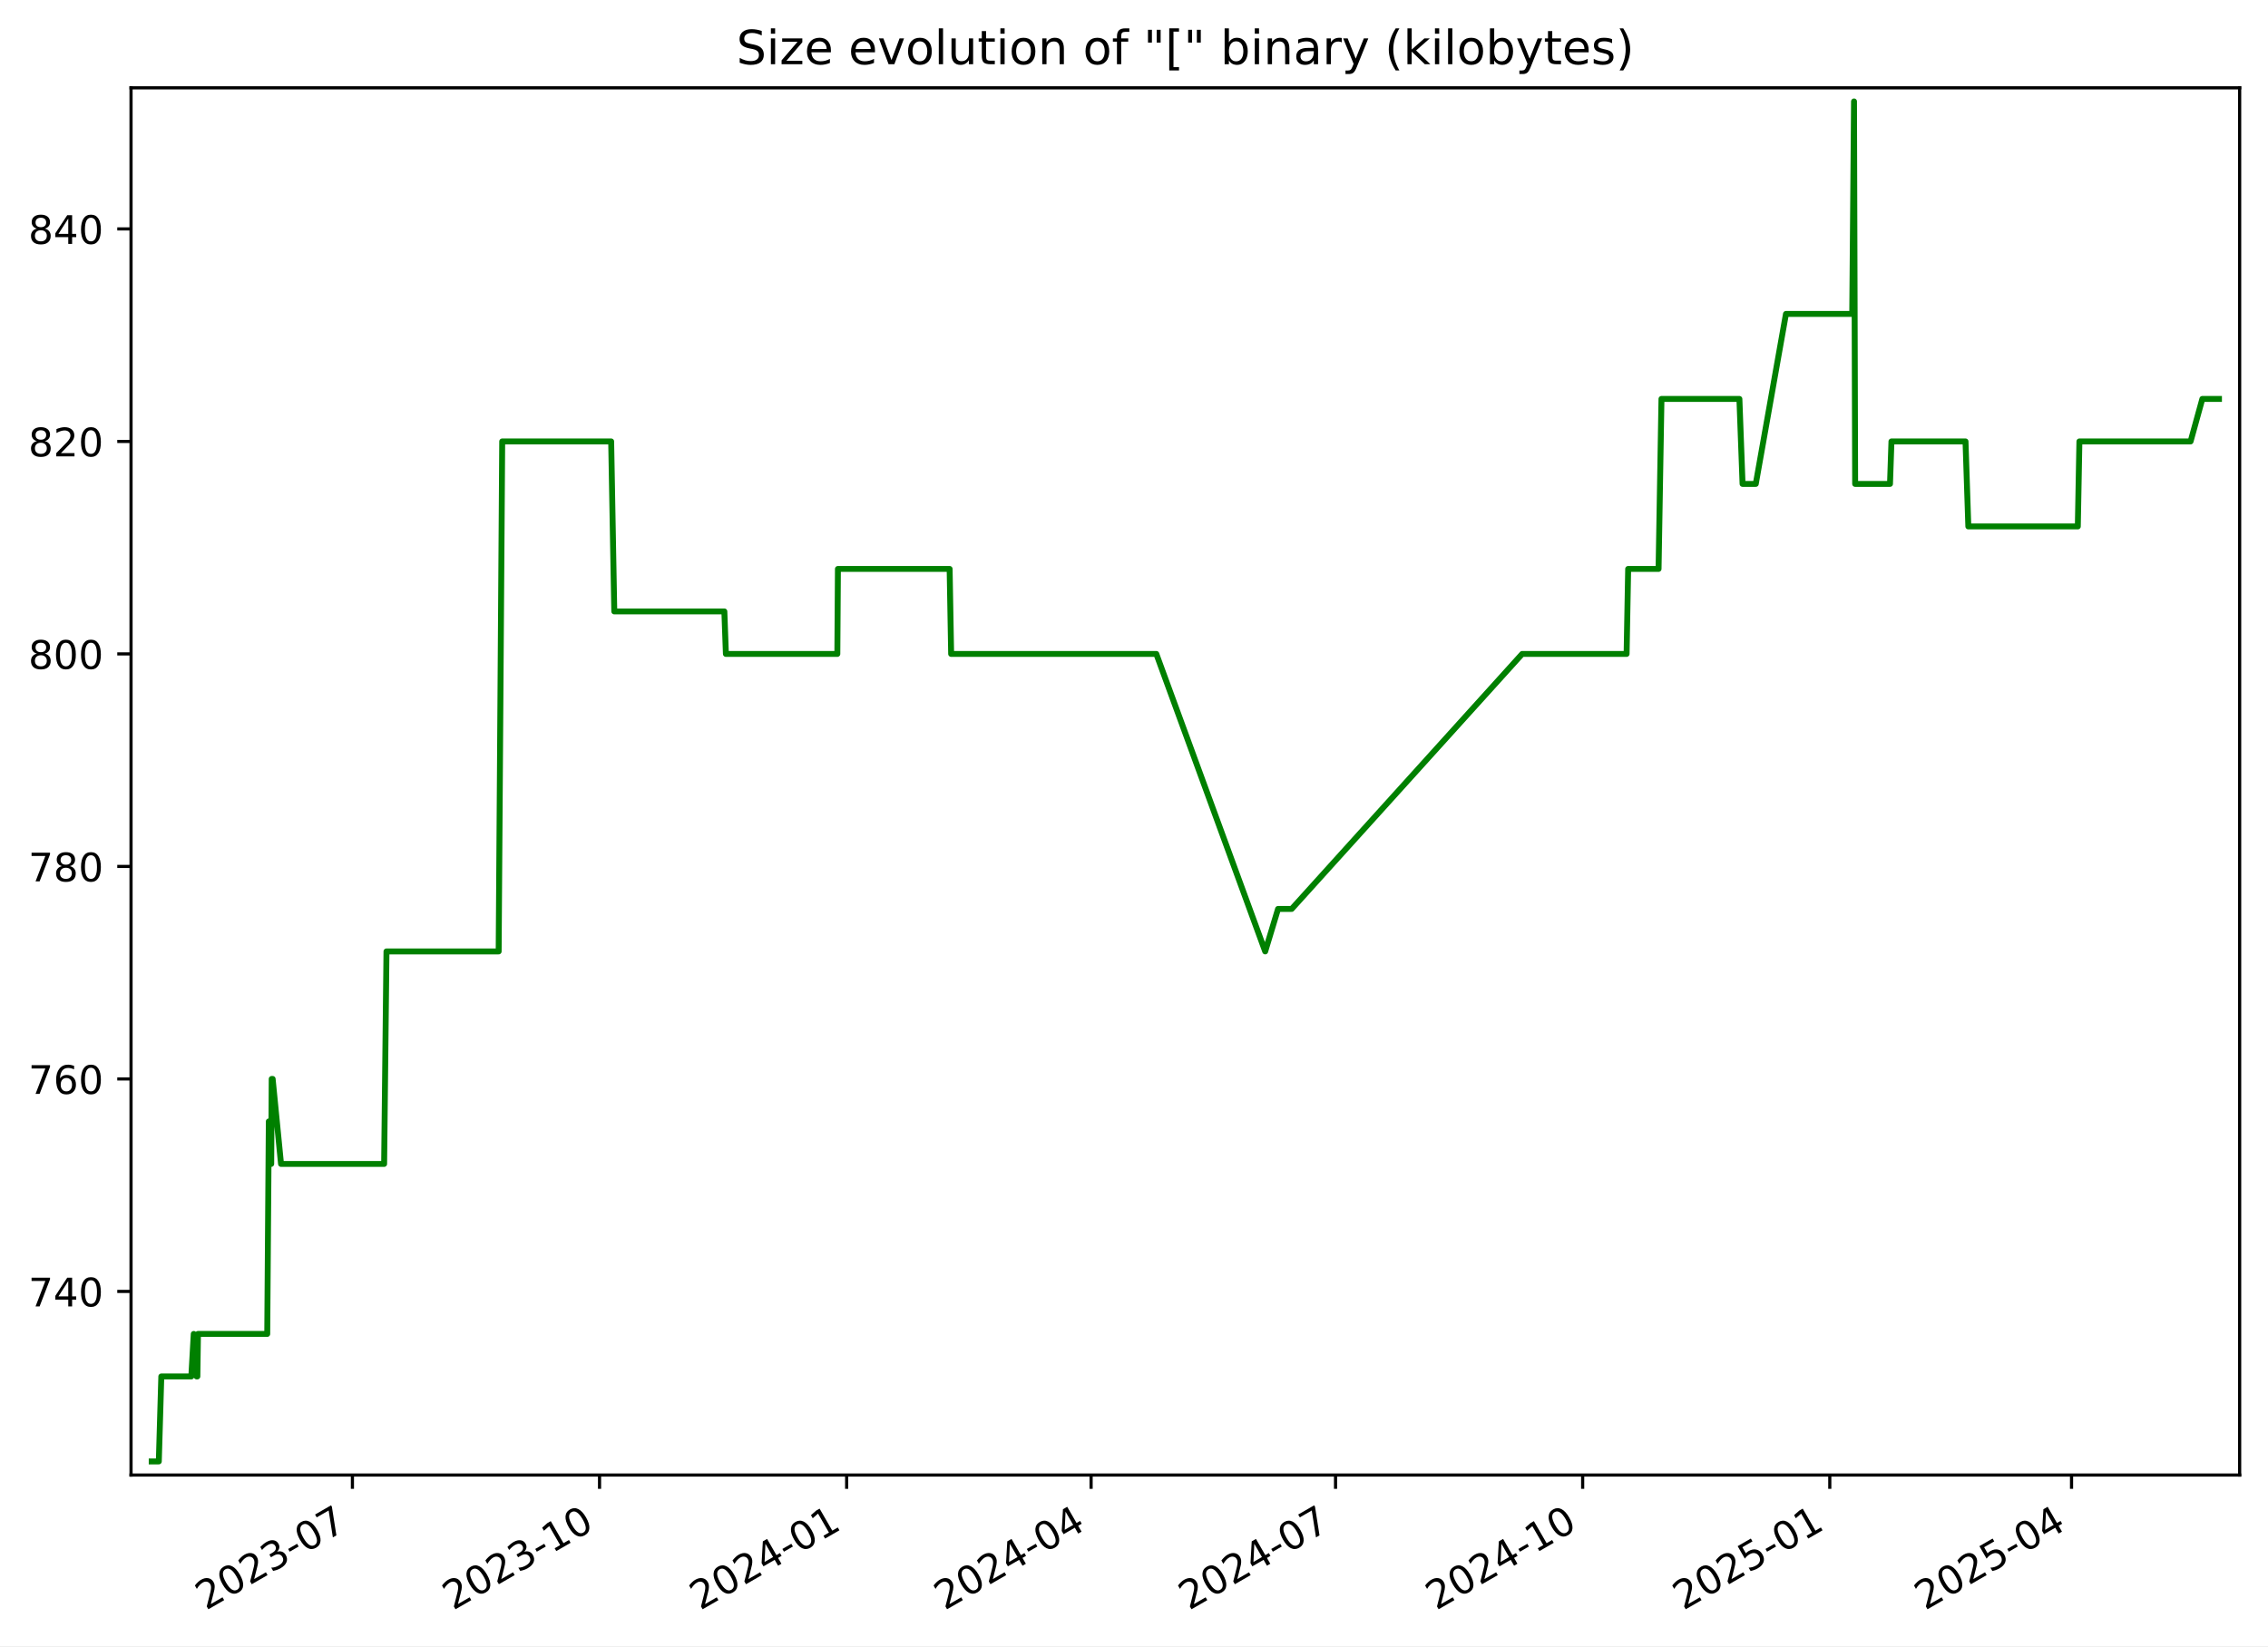
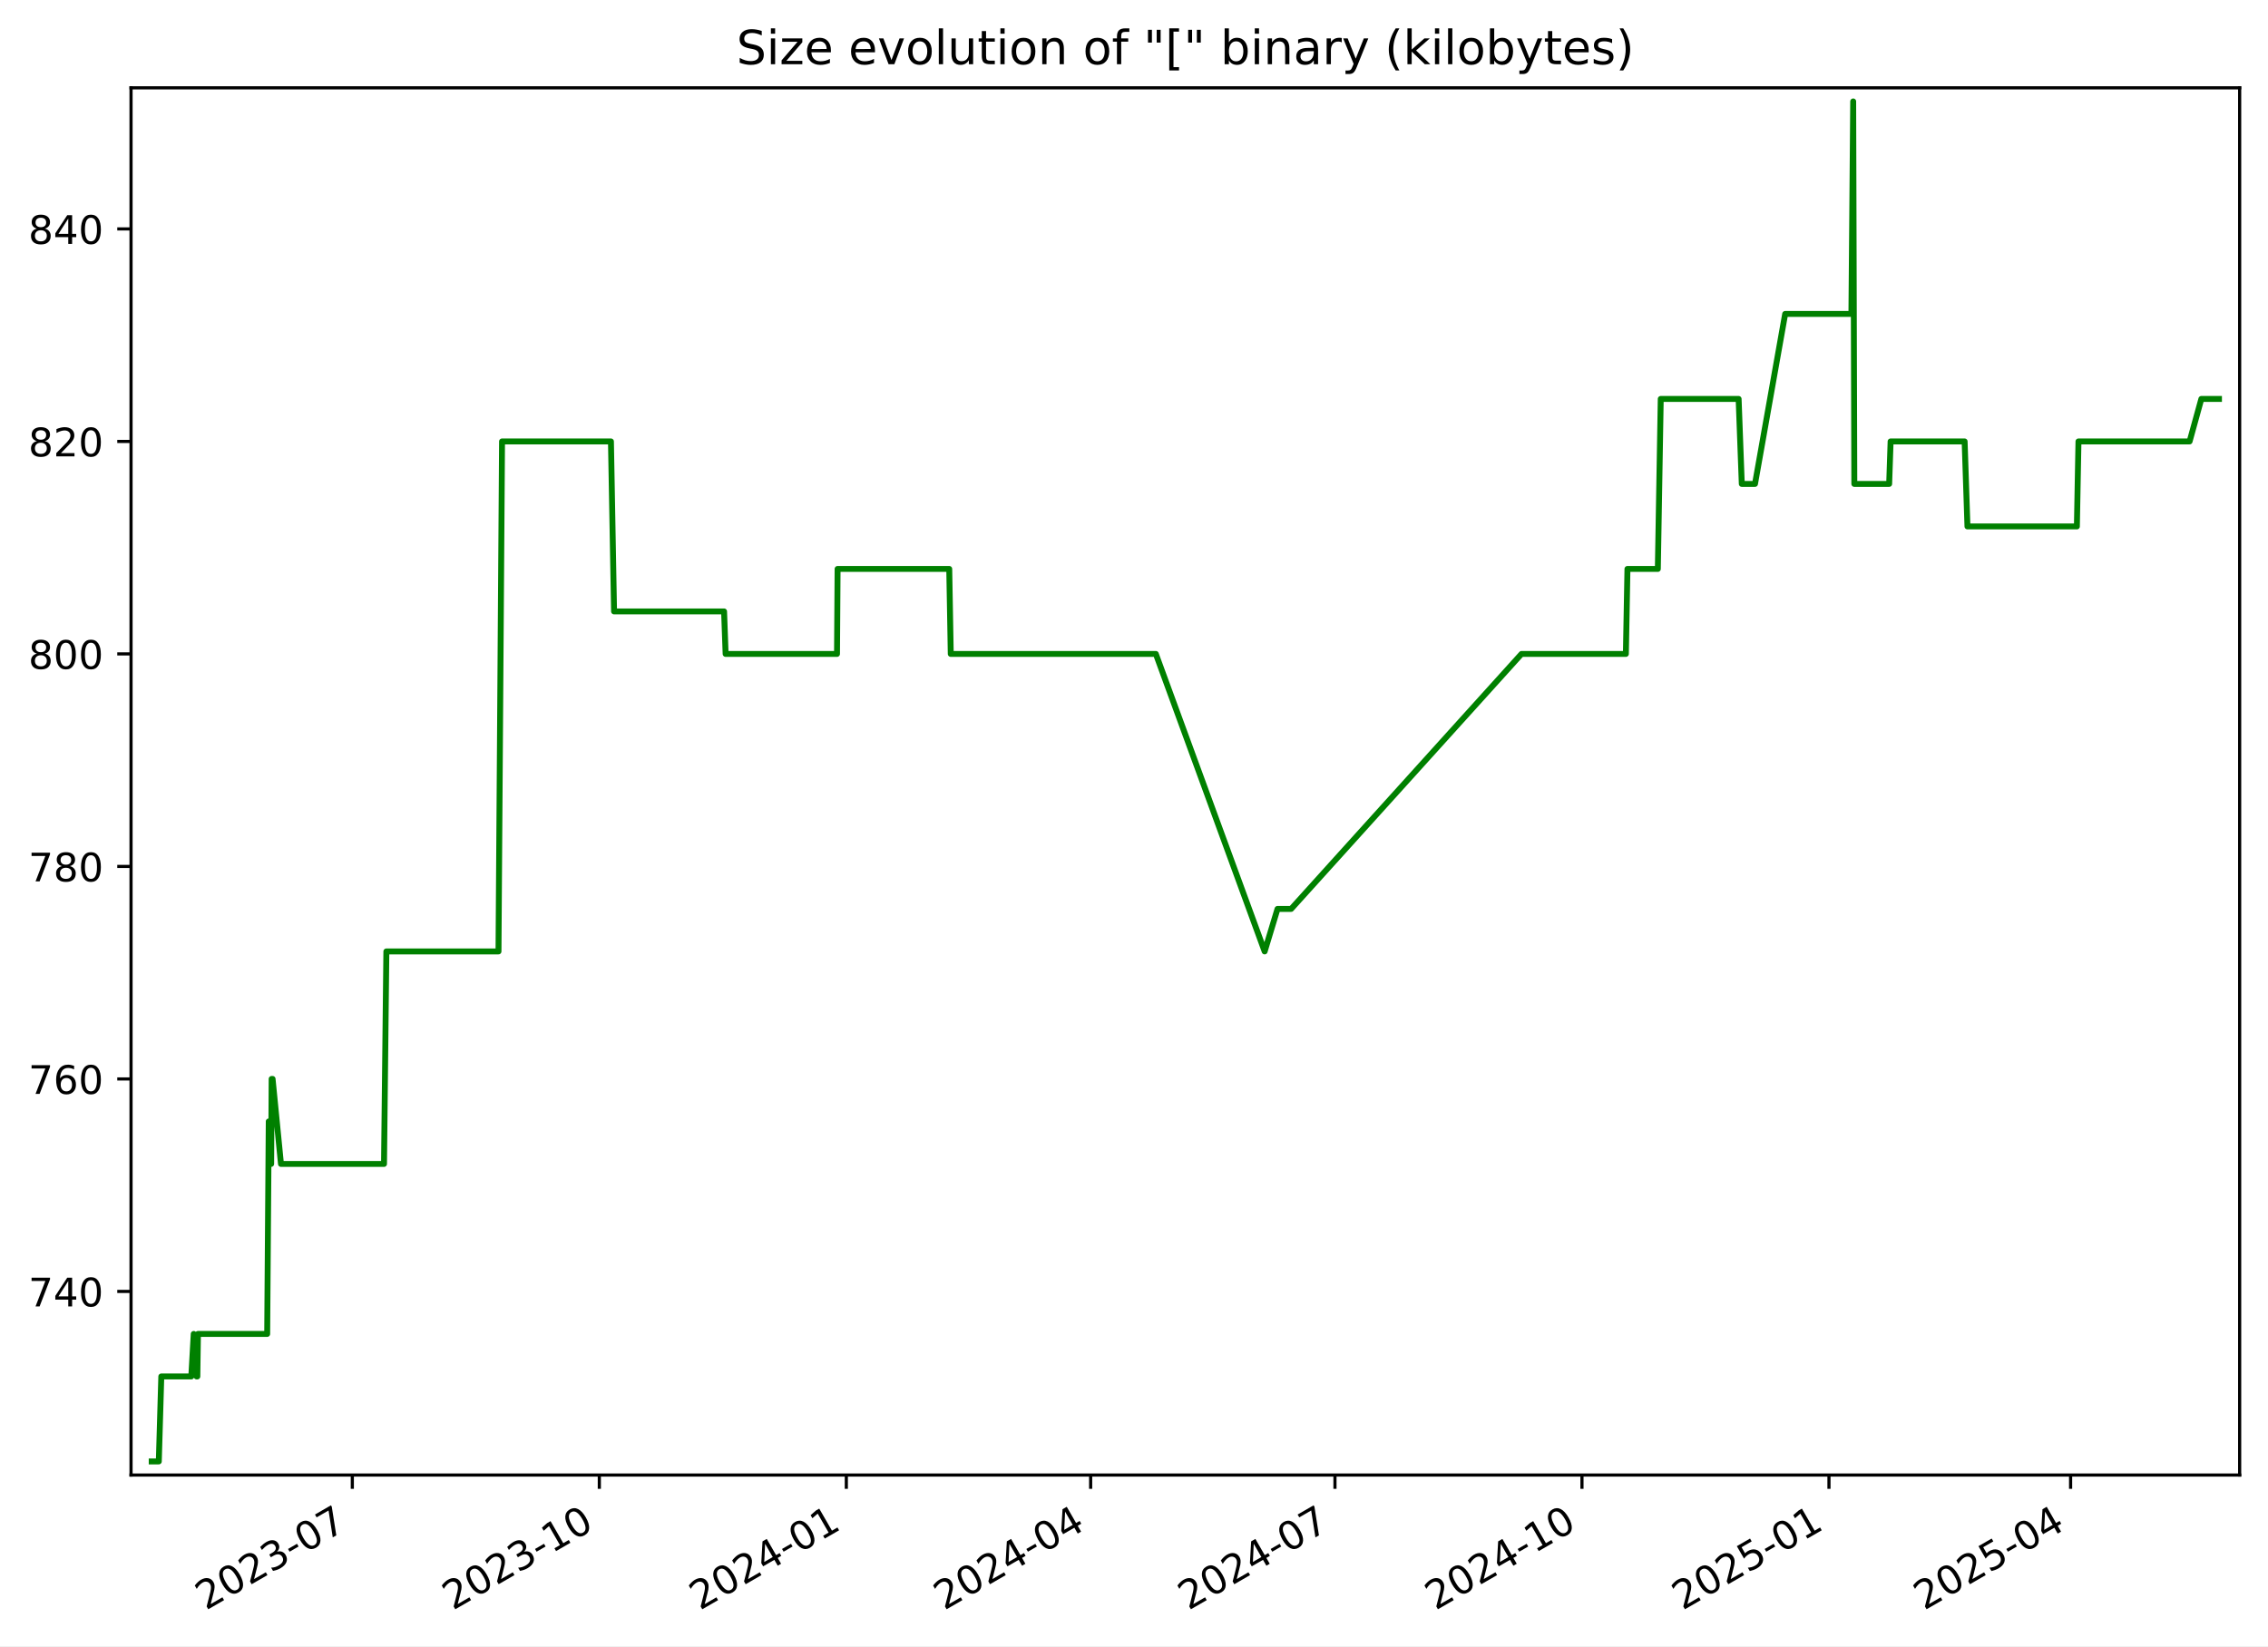
<svg xmlns="http://www.w3.org/2000/svg" xmlns:xlink="http://www.w3.org/1999/xlink" width="576.168pt" height="418.303pt" viewBox="0 0 576.168 418.303" version="1.1">
  <defs>
    <style type="text/css">*{stroke-linejoin: round; stroke-linecap: butt}</style>
  </defs>
  <g id="figure_1">
    <g id="patch_1">
      <path d="M -0 418.303  L 576.168 418.303  L 576.168 0  L -0 0  z " style="fill: #ffffff" />
    </g>
    <g id="axes_1">
      <g id="patch_2">
        <path d="M 33.288 374.83  L 568.967 374.83  L 568.967 22.318  L 33.288 22.318  z " style="fill: #ffffff" />
      </g>
      <g id="matplotlib.axis_1">
        <g id="xtick_1">
          <g id="line2d_1">
            <defs>
-               <path id="m6fb89824b9" d="M 0 0  L 0 3.5  " style="stroke: #000000; stroke-width: 0.8" />
+               <path id="m7dddd8801a" d="M 0 0  L 0 3.5  " style="stroke: #000000; stroke-width: 0.8" />
            </defs>
            <g>
-               <use xlink:href="#m6fb89824b9" x="89.528" y="374.83" style="stroke: #000000; stroke-width: 0.8" />
+               <use xlink:href="#m7dddd8801a" x="89.503" y="374.83" style="stroke: #000000; stroke-width: 0.8" />
            </g>
          </g>
          <g id="text_1">
-             <g transform="translate(52.30307 409.302) rotate(-30) scale(0.1 -0.1)">
+             <g transform="translate(52.27839 409.302) rotate(-30) scale(0.1 -0.1)">
              <defs>
                <path id="DejaVuSans-32" d="M 1228 531  L 3431 531  L 3431 0  L 469 0  L 469 531  Q 828 903 1448 1529  Q 2069 2156 2228 2338  Q 2531 2678 2651 2914  Q 2772 3150 2772 3378  Q 2772 3750 2511 3984  Q 2250 4219 1831 4219  Q 1534 4219 1204 4116  Q 875 4013 500 3803  L 500 4441  Q 881 4594 1212 4672  Q 1544 4750 1819 4750  Q 2544 4750 2975 4387  Q 3406 4025 3406 3419  Q 3406 3131 3298 2873  Q 3191 2616 2906 2266  Q 2828 2175 2409 1742  Q 1991 1309 1228 531  z " transform="scale(0.015625)" />
                <path id="DejaVuSans-30" d="M 2034 4250  Q 1547 4250 1301 3770  Q 1056 3291 1056 2328  Q 1056 1369 1301 889  Q 1547 409 2034 409  Q 2525 409 2770 889  Q 3016 1369 3016 2328  Q 3016 3291 2770 3770  Q 2525 4250 2034 4250  z M 2034 4750  Q 2819 4750 3233 4129  Q 3647 3509 3647 2328  Q 3647 1150 3233 529  Q 2819 -91 2034 -91  Q 1250 -91 836 529  Q 422 1150 422 2328  Q 422 3509 836 4129  Q 1250 4750 2034 4750  z " transform="scale(0.015625)" />
                <path id="DejaVuSans-33" d="M 2597 2516  Q 3050 2419 3304 2112  Q 3559 1806 3559 1356  Q 3559 666 3084 287  Q 2609 -91 1734 -91  Q 1441 -91 1130 -33  Q 819 25 488 141  L 488 750  Q 750 597 1062 519  Q 1375 441 1716 441  Q 2309 441 2620 675  Q 2931 909 2931 1356  Q 2931 1769 2642 2001  Q 2353 2234 1838 2234  L 1294 2234  L 1294 2753  L 1863 2753  Q 2328 2753 2575 2939  Q 2822 3125 2822 3475  Q 2822 3834 2567 4026  Q 2313 4219 1838 4219  Q 1578 4219 1281 4162  Q 984 4106 628 3988  L 628 4550  Q 988 4650 1302 4700  Q 1616 4750 1894 4750  Q 2613 4750 3031 4423  Q 3450 4097 3450 3541  Q 3450 3153 3228 2886  Q 3006 2619 2597 2516  z " transform="scale(0.015625)" />
                <path id="DejaVuSans-2d" d="M 313 2009  L 1997 2009  L 1997 1497  L 313 1497  L 313 2009  z " transform="scale(0.015625)" />
                <path id="DejaVuSans-37" d="M 525 4666  L 3525 4666  L 3525 4397  L 1831 0  L 1172 0  L 2766 4134  L 525 4134  L 525 4666  z " transform="scale(0.015625)" />
              </defs>
              <use xlink:href="#DejaVuSans-32" />
              <use xlink:href="#DejaVuSans-30" x="63.623" />
              <use xlink:href="#DejaVuSans-32" x="127.246" />
              <use xlink:href="#DejaVuSans-33" x="190.869" />
              <use xlink:href="#DejaVuSans-2d" x="254.492" />
              <use xlink:href="#DejaVuSans-30" x="290.576" />
              <use xlink:href="#DejaVuSans-37" x="354.199" />
            </g>
          </g>
        </g>
        <g id="xtick_2">
          <g id="line2d_2">
            <g>
-               <use xlink:href="#m6fb89824b9" x="152.308" y="374.83" style="stroke: #000000; stroke-width: 0.8" />
+               <use xlink:href="#m7dddd8801a" x="152.253" y="374.83" style="stroke: #000000; stroke-width: 0.8" />
            </g>
          </g>
          <g id="text_2">
-             <g transform="translate(115.083 409.302) rotate(-30) scale(0.1 -0.1)">
+             <g transform="translate(115.0279 409.302) rotate(-30) scale(0.1 -0.1)">
              <defs>
                <path id="DejaVuSans-31" d="M 794 531  L 1825 531  L 1825 4091  L 703 3866  L 703 4441  L 1819 4666  L 2450 4666  L 2450 531  L 3481 531  L 3481 0  L 794 0  L 794 531  z " transform="scale(0.015625)" />
              </defs>
              <use xlink:href="#DejaVuSans-32" />
              <use xlink:href="#DejaVuSans-30" x="63.623" />
              <use xlink:href="#DejaVuSans-32" x="127.246" />
              <use xlink:href="#DejaVuSans-33" x="190.869" />
              <use xlink:href="#DejaVuSans-2d" x="254.492" />
              <use xlink:href="#DejaVuSans-31" x="290.576" />
              <use xlink:href="#DejaVuSans-30" x="354.199" />
            </g>
          </g>
        </g>
        <g id="xtick_3">
          <g id="line2d_3">
            <g>
-               <use xlink:href="#m6fb89824b9" x="215.088" y="374.83" style="stroke: #000000; stroke-width: 0.8" />
+               <use xlink:href="#m7dddd8801a" x="215.002" y="374.83" style="stroke: #000000; stroke-width: 0.8" />
            </g>
          </g>
          <g id="text_3">
-             <g transform="translate(177.863 409.302) rotate(-30) scale(0.1 -0.1)">
+             <g transform="translate(177.7775 409.302) rotate(-30) scale(0.1 -0.1)">
              <defs>
                <path id="DejaVuSans-34" d="M 2419 4116  L 825 1625  L 2419 1625  L 2419 4116  z M 2253 4666  L 3047 4666  L 3047 1625  L 3713 1625  L 3713 1100  L 3047 1100  L 3047 0  L 2419 0  L 2419 1100  L 313 1100  L 313 1709  L 2253 4666  z " transform="scale(0.015625)" />
              </defs>
              <use xlink:href="#DejaVuSans-32" />
              <use xlink:href="#DejaVuSans-30" x="63.623" />
              <use xlink:href="#DejaVuSans-32" x="127.246" />
              <use xlink:href="#DejaVuSans-34" x="190.869" />
              <use xlink:href="#DejaVuSans-2d" x="254.492" />
              <use xlink:href="#DejaVuSans-30" x="290.576" />
              <use xlink:href="#DejaVuSans-31" x="354.199" />
            </g>
          </g>
        </g>
        <g id="xtick_4">
          <g id="line2d_4">
            <g>
-               <use xlink:href="#m6fb89824b9" x="277.185" y="374.83" style="stroke: #000000; stroke-width: 0.8" />
+               <use xlink:href="#m7dddd8801a" x="277.07" y="374.83" style="stroke: #000000; stroke-width: 0.8" />
            </g>
          </g>
          <g id="text_4">
-             <g transform="translate(239.9605 409.302) rotate(-30) scale(0.1 -0.1)">
+             <g transform="translate(239.845 409.302) rotate(-30) scale(0.1 -0.1)">
              <use xlink:href="#DejaVuSans-32" />
              <use xlink:href="#DejaVuSans-30" x="63.623" />
              <use xlink:href="#DejaVuSans-32" x="127.246" />
              <use xlink:href="#DejaVuSans-34" x="190.869" />
              <use xlink:href="#DejaVuSans-2d" x="254.492" />
              <use xlink:href="#DejaVuSans-30" x="290.576" />
              <use xlink:href="#DejaVuSans-34" x="354.199" />
            </g>
          </g>
        </g>
        <g id="xtick_5">
          <g id="line2d_5">
            <g>
-               <use xlink:href="#m6fb89824b9" x="339.283" y="374.83" style="stroke: #000000; stroke-width: 0.8" />
+               <use xlink:href="#m7dddd8801a" x="339.137" y="374.83" style="stroke: #000000; stroke-width: 0.8" />
            </g>
          </g>
          <g id="text_5">
-             <g transform="translate(302.0581 409.302) rotate(-30) scale(0.1 -0.1)">
+             <g transform="translate(301.9125 409.302) rotate(-30) scale(0.1 -0.1)">
              <use xlink:href="#DejaVuSans-32" />
              <use xlink:href="#DejaVuSans-30" x="63.623" />
              <use xlink:href="#DejaVuSans-32" x="127.246" />
              <use xlink:href="#DejaVuSans-34" x="190.869" />
              <use xlink:href="#DejaVuSans-2d" x="254.492" />
              <use xlink:href="#DejaVuSans-30" x="290.576" />
              <use xlink:href="#DejaVuSans-37" x="354.199" />
            </g>
          </g>
        </g>
        <g id="xtick_6">
          <g id="line2d_6">
            <g>
-               <use xlink:href="#m6fb89824b9" x="402.063" y="374.83" style="stroke: #000000; stroke-width: 0.8" />
+               <use xlink:href="#m7dddd8801a" x="401.887" y="374.83" style="stroke: #000000; stroke-width: 0.8" />
            </g>
          </g>
          <g id="text_6">
-             <g transform="translate(364.838 409.302) rotate(-30) scale(0.1 -0.1)">
+             <g transform="translate(364.662 409.302) rotate(-30) scale(0.1 -0.1)">
              <use xlink:href="#DejaVuSans-32" />
              <use xlink:href="#DejaVuSans-30" x="63.623" />
              <use xlink:href="#DejaVuSans-32" x="127.246" />
              <use xlink:href="#DejaVuSans-34" x="190.869" />
              <use xlink:href="#DejaVuSans-2d" x="254.492" />
              <use xlink:href="#DejaVuSans-31" x="290.576" />
              <use xlink:href="#DejaVuSans-30" x="354.199" />
            </g>
          </g>
        </g>
        <g id="xtick_7">
          <g id="line2d_7">
            <g>
-               <use xlink:href="#m6fb89824b9" x="464.843" y="374.83" style="stroke: #000000; stroke-width: 0.8" />
+               <use xlink:href="#m7dddd8801a" x="464.636" y="374.83" style="stroke: #000000; stroke-width: 0.8" />
            </g>
          </g>
          <g id="text_7">
-             <g transform="translate(427.6179 409.302) rotate(-30) scale(0.1 -0.1)">
+             <g transform="translate(427.4116 409.302) rotate(-30) scale(0.1 -0.1)">
              <defs>
                <path id="DejaVuSans-35" d="M 691 4666  L 3169 4666  L 3169 4134  L 1269 4134  L 1269 2991  Q 1406 3038 1543 3061  Q 1681 3084 1819 3084  Q 2600 3084 3056 2656  Q 3513 2228 3513 1497  Q 3513 744 3044 326  Q 2575 -91 1722 -91  Q 1428 -91 1123 -41  Q 819 9 494 109  L 494 744  Q 775 591 1075 516  Q 1375 441 1709 441  Q 2250 441 2565 725  Q 2881 1009 2881 1497  Q 2881 1984 2565 2268  Q 2250 2553 1709 2553  Q 1456 2553 1204 2497  Q 953 2441 691 2322  L 691 4666  z " transform="scale(0.015625)" />
              </defs>
              <use xlink:href="#DejaVuSans-32" />
              <use xlink:href="#DejaVuSans-30" x="63.623" />
              <use xlink:href="#DejaVuSans-32" x="127.246" />
              <use xlink:href="#DejaVuSans-35" x="190.869" />
              <use xlink:href="#DejaVuSans-2d" x="254.492" />
              <use xlink:href="#DejaVuSans-30" x="290.576" />
              <use xlink:href="#DejaVuSans-31" x="354.199" />
            </g>
          </g>
        </g>
        <g id="xtick_8">
          <g id="line2d_8">
            <g>
-               <use xlink:href="#m6fb89824b9" x="526.258" y="374.83" style="stroke: #000000; stroke-width: 0.8" />
+               <use xlink:href="#m7dddd8801a" x="526.022" y="374.83" style="stroke: #000000; stroke-width: 0.8" />
            </g>
          </g>
          <g id="text_8">
-             <g transform="translate(489.0331 409.302) rotate(-30) scale(0.1 -0.1)">
+             <g transform="translate(488.797 409.302) rotate(-30) scale(0.1 -0.1)">
              <use xlink:href="#DejaVuSans-32" />
              <use xlink:href="#DejaVuSans-30" x="63.623" />
              <use xlink:href="#DejaVuSans-32" x="127.246" />
              <use xlink:href="#DejaVuSans-35" x="190.869" />
              <use xlink:href="#DejaVuSans-2d" x="254.492" />
              <use xlink:href="#DejaVuSans-30" x="290.576" />
              <use xlink:href="#DejaVuSans-34" x="354.199" />
            </g>
          </g>
        </g>
      </g>
      <g id="matplotlib.axis_2">
        <g id="ytick_1">
          <g id="line2d_9">
            <defs>
-               <path id="me07dcecb06" d="M 0 0  L -3.5 0  " style="stroke: #000000; stroke-width: 0.8" />
+               <path id="m76709366d0" d="M 0 0  L -3.5 0  " style="stroke: #000000; stroke-width: 0.8" />
            </defs>
            <g>
-               <use xlink:href="#me07dcecb06" x="33.288" y="328.174" style="stroke: #000000; stroke-width: 0.8" />
+               <use xlink:href="#m76709366d0" x="33.288" y="328.174" style="stroke: #000000; stroke-width: 0.8" />
            </g>
          </g>
          <g id="text_9">
            <g transform="translate(7.2 331.9733) scale(0.1 -0.1)">
              <use xlink:href="#DejaVuSans-37" />
              <use xlink:href="#DejaVuSans-34" x="63.623" />
              <use xlink:href="#DejaVuSans-30" x="127.246" />
            </g>
          </g>
        </g>
        <g id="ytick_2">
          <g id="line2d_10">
            <g>
-               <use xlink:href="#me07dcecb06" x="33.288" y="274.174" style="stroke: #000000; stroke-width: 0.8" />
+               <use xlink:href="#m76709366d0" x="33.288" y="274.174" style="stroke: #000000; stroke-width: 0.8" />
            </g>
          </g>
          <g id="text_10">
            <g transform="translate(7.2 277.9733) scale(0.1 -0.1)">
              <defs>
                <path id="DejaVuSans-36" d="M 2113 2584  Q 1688 2584 1439 2293  Q 1191 2003 1191 1497  Q 1191 994 1439 701  Q 1688 409 2113 409  Q 2538 409 2786 701  Q 3034 994 3034 1497  Q 3034 2003 2786 2293  Q 2538 2584 2113 2584  z M 3366 4563  L 3366 3988  Q 3128 4100 2886 4159  Q 2644 4219 2406 4219  Q 1781 4219 1451 3797  Q 1122 3375 1075 2522  Q 1259 2794 1537 2939  Q 1816 3084 2150 3084  Q 2853 3084 3261 2657  Q 3669 2231 3669 1497  Q 3669 778 3244 343  Q 2819 -91 2113 -91  Q 1303 -91 875 529  Q 447 1150 447 2328  Q 447 3434 972 4092  Q 1497 4750 2381 4750  Q 2619 4750 2861 4703  Q 3103 4656 3366 4563  z " transform="scale(0.015625)" />
              </defs>
              <use xlink:href="#DejaVuSans-37" />
              <use xlink:href="#DejaVuSans-36" x="63.623" />
              <use xlink:href="#DejaVuSans-30" x="127.246" />
            </g>
          </g>
        </g>
        <g id="ytick_3">
          <g id="line2d_11">
            <g>
-               <use xlink:href="#me07dcecb06" x="33.288" y="220.174" style="stroke: #000000; stroke-width: 0.8" />
+               <use xlink:href="#m76709366d0" x="33.288" y="220.174" style="stroke: #000000; stroke-width: 0.8" />
            </g>
          </g>
          <g id="text_11">
            <g transform="translate(7.2 223.9733) scale(0.1 -0.1)">
              <defs>
                <path id="DejaVuSans-38" d="M 2034 2216  Q 1584 2216 1326 1975  Q 1069 1734 1069 1313  Q 1069 891 1326 650  Q 1584 409 2034 409  Q 2484 409 2743 651  Q 3003 894 3003 1313  Q 3003 1734 2745 1975  Q 2488 2216 2034 2216  z M 1403 2484  Q 997 2584 770 2862  Q 544 3141 544 3541  Q 544 4100 942 4425  Q 1341 4750 2034 4750  Q 2731 4750 3128 4425  Q 3525 4100 3525 3541  Q 3525 3141 3298 2862  Q 3072 2584 2669 2484  Q 3125 2378 3379 2068  Q 3634 1759 3634 1313  Q 3634 634 3220 271  Q 2806 -91 2034 -91  Q 1263 -91 848 271  Q 434 634 434 1313  Q 434 1759 690 2068  Q 947 2378 1403 2484  z M 1172 3481  Q 1172 3119 1398 2916  Q 1625 2713 2034 2713  Q 2441 2713 2670 2916  Q 2900 3119 2900 3481  Q 2900 3844 2670 4047  Q 2441 4250 2034 4250  Q 1625 4250 1398 4047  Q 1172 3844 1172 3481  z " transform="scale(0.015625)" />
              </defs>
              <use xlink:href="#DejaVuSans-37" />
              <use xlink:href="#DejaVuSans-38" x="63.623" />
              <use xlink:href="#DejaVuSans-30" x="127.246" />
            </g>
          </g>
        </g>
        <g id="ytick_4">
          <g id="line2d_12">
            <g>
-               <use xlink:href="#me07dcecb06" x="33.288" y="166.174" style="stroke: #000000; stroke-width: 0.8" />
+               <use xlink:href="#m76709366d0" x="33.288" y="166.174" style="stroke: #000000; stroke-width: 0.8" />
            </g>
          </g>
          <g id="text_12">
            <g transform="translate(7.2 169.9733) scale(0.1 -0.1)">
              <use xlink:href="#DejaVuSans-38" />
              <use xlink:href="#DejaVuSans-30" x="63.623" />
              <use xlink:href="#DejaVuSans-30" x="127.246" />
            </g>
          </g>
        </g>
        <g id="ytick_5">
          <g id="line2d_13">
            <g>
-               <use xlink:href="#me07dcecb06" x="33.288" y="112.174" style="stroke: #000000; stroke-width: 0.8" />
+               <use xlink:href="#m76709366d0" x="33.288" y="112.174" style="stroke: #000000; stroke-width: 0.8" />
            </g>
          </g>
          <g id="text_13">
            <g transform="translate(7.2 115.9733) scale(0.1 -0.1)">
              <use xlink:href="#DejaVuSans-38" />
              <use xlink:href="#DejaVuSans-32" x="63.623" />
              <use xlink:href="#DejaVuSans-30" x="127.246" />
            </g>
          </g>
        </g>
        <g id="ytick_6">
          <g id="line2d_14">
            <g>
-               <use xlink:href="#me07dcecb06" x="33.288" y="58.174" style="stroke: #000000; stroke-width: 0.8" />
+               <use xlink:href="#m76709366d0" x="33.288" y="58.174" style="stroke: #000000; stroke-width: 0.8" />
            </g>
          </g>
          <g id="text_14">
            <g transform="translate(7.2 61.97334) scale(0.1 -0.1)">
              <use xlink:href="#DejaVuSans-38" />
              <use xlink:href="#DejaVuSans-34" x="63.623" />
              <use xlink:href="#DejaVuSans-30" x="127.246" />
            </g>
          </g>
        </g>
      </g>
      <g id="line2d_15">
-         <path d="M 38.539 371.374  L 40.346 371.374  L 40.978 349.774  L 48.604 349.774  L 49.218 338.974  L 49.952 349.774  L 50.139 349.774  L 50.293 338.974  L 67.891 338.974  L 68.291 284.974  L 68.901 295.774  L 69.024 274.174  L 69.266 274.174  L 71.393 295.774  L 97.587 295.774  L 98.181 241.774  L 126.683 241.774  L 127.582 112.174  L 155.263 112.174  L 156.054 155.374  L 184.018 155.374  L 184.408 166.174  L 212.72 166.174  L 212.867 144.574  L 241.247 144.574  L 241.631 166.174  L 293.755 166.174  L 321.412 241.774  L 324.678 230.974  L 328.141 230.974  L 386.699 166.174  L 413.224 166.174  L 413.622 144.574  L 421.346 144.574  L 422.084 101.374  L 441.882 101.374  L 442.683 122.974  L 446.042 122.974  L 453.707 79.774  L 470.544 79.774  L 470.999 25.774  L 471.286 122.974  L 480.141 122.974  L 480.507 112.174  L 499.323 112.174  L 500.039 133.774  L 527.854 133.774  L 528.256 112.174  L 556.503 112.174  L 559.485 101.374  L 563.716 101.374  L 563.716 101.374  " clip-path="url(#pb1967fa64f)" style="fill: none; stroke: #008000; stroke-width: 1.5; stroke-linecap: square" />
+         <path d="M 38.539 371.374  L 40.345 371.374  L 40.976 349.774  L 48.599 349.774  L 49.213 338.974  L 49.946 349.774  L 50.134 349.774  L 50.287 338.974  L 67.877 338.974  L 68.276 284.974  L 68.886 295.774  L 69.009 274.174  L 69.251 274.174  L 71.377 295.774  L 97.558 295.774  L 98.152 241.774  L 126.64 241.774  L 127.538 112.174  L 155.206 112.174  L 155.997 155.374  L 183.947 155.374  L 184.338 166.174  L 212.635 166.174  L 212.783 144.574  L 241.149 144.574  L 241.532 166.174  L 293.631 166.174  L 321.275 241.774  L 324.539 230.974  L 328.001 230.974  L 386.53 166.174  L 413.043 166.174  L 413.44 144.574  L 421.161 144.574  L 421.898 101.374  L 441.686 101.374  L 442.487 122.974  L 445.845 122.974  L 453.506 79.774  L 470.335 79.774  L 470.79 25.774  L 471.076 122.974  L 479.928 122.974  L 480.293 112.174  L 499.1 112.174  L 499.816 133.774  L 527.617 133.774  L 528.019 112.174  L 556.253 112.174  L 559.233 101.374  L 563.716 101.374  L 563.716 101.374  " clip-path="url(#p2c01f3c0a9)" style="fill: none; stroke: #008000; stroke-width: 1.5; stroke-linecap: square" />
      </g>
      <g id="patch_3">
        <path d="M 33.288 374.83  L 33.288 22.318  " style="fill: none; stroke: #000000; stroke-width: 0.8; stroke-linejoin: miter; stroke-linecap: square" />
      </g>
      <g id="patch_4">
        <path d="M 568.967 374.83  L 568.967 22.318  " style="fill: none; stroke: #000000; stroke-width: 0.8; stroke-linejoin: miter; stroke-linecap: square" />
      </g>
      <g id="patch_5">
        <path d="M 33.288 374.83  L 568.967 374.83  " style="fill: none; stroke: #000000; stroke-width: 0.8; stroke-linejoin: miter; stroke-linecap: square" />
      </g>
      <g id="patch_6">
        <path d="M 33.288 22.318  L 568.967 22.318  " style="fill: none; stroke: #000000; stroke-width: 0.8; stroke-linejoin: miter; stroke-linecap: square" />
      </g>
      <g id="text_15">
        <g transform="translate(187.0909 16.31812) scale(0.12 -0.12)">
          <defs>
            <path id="DejaVuSans-53" d="M 3425 4513  L 3425 3897  Q 3066 4069 2747 4153  Q 2428 4238 2131 4238  Q 1616 4238 1336 4038  Q 1056 3838 1056 3469  Q 1056 3159 1242 3001  Q 1428 2844 1947 2747  L 2328 2669  Q 3034 2534 3370 2195  Q 3706 1856 3706 1288  Q 3706 609 3251 259  Q 2797 -91 1919 -91  Q 1588 -91 1214 -16  Q 841 59 441 206  L 441 856  Q 825 641 1194 531  Q 1563 422 1919 422  Q 2459 422 2753 634  Q 3047 847 3047 1241  Q 3047 1584 2836 1778  Q 2625 1972 2144 2069  L 1759 2144  Q 1053 2284 737 2584  Q 422 2884 422 3419  Q 422 4038 858 4394  Q 1294 4750 2059 4750  Q 2388 4750 2728 4690  Q 3069 4631 3425 4513  z " transform="scale(0.015625)" />
            <path id="DejaVuSans-69" d="M 603 3500  L 1178 3500  L 1178 0  L 603 0  L 603 3500  z M 603 4863  L 1178 4863  L 1178 4134  L 603 4134  L 603 4863  z " transform="scale(0.015625)" />
            <path id="DejaVuSans-7a" d="M 353 3500  L 3084 3500  L 3084 2975  L 922 459  L 3084 459  L 3084 0  L 275 0  L 275 525  L 2438 3041  L 353 3041  L 353 3500  z " transform="scale(0.015625)" />
            <path id="DejaVuSans-65" d="M 3597 1894  L 3597 1613  L 953 1613  Q 991 1019 1311 708  Q 1631 397 2203 397  Q 2534 397 2845 478  Q 3156 559 3463 722  L 3463 178  Q 3153 47 2828 -22  Q 2503 -91 2169 -91  Q 1331 -91 842 396  Q 353 884 353 1716  Q 353 2575 817 3079  Q 1281 3584 2069 3584  Q 2775 3584 3186 3129  Q 3597 2675 3597 1894  z M 3022 2063  Q 3016 2534 2758 2815  Q 2500 3097 2075 3097  Q 1594 3097 1305 2825  Q 1016 2553 972 2059  L 3022 2063  z " transform="scale(0.015625)" />
            <path id="DejaVuSans-20" transform="scale(0.015625)" />
            <path id="DejaVuSans-76" d="M 191 3500  L 800 3500  L 1894 563  L 2988 3500  L 3597 3500  L 2284 0  L 1503 0  L 191 3500  z " transform="scale(0.015625)" />
            <path id="DejaVuSans-6f" d="M 1959 3097  Q 1497 3097 1228 2736  Q 959 2375 959 1747  Q 959 1119 1226 758  Q 1494 397 1959 397  Q 2419 397 2687 759  Q 2956 1122 2956 1747  Q 2956 2369 2687 2733  Q 2419 3097 1959 3097  z M 1959 3584  Q 2709 3584 3137 3096  Q 3566 2609 3566 1747  Q 3566 888 3137 398  Q 2709 -91 1959 -91  Q 1206 -91 779 398  Q 353 888 353 1747  Q 353 2609 779 3096  Q 1206 3584 1959 3584  z " transform="scale(0.015625)" />
            <path id="DejaVuSans-6c" d="M 603 4863  L 1178 4863  L 1178 0  L 603 0  L 603 4863  z " transform="scale(0.015625)" />
            <path id="DejaVuSans-75" d="M 544 1381  L 544 3500  L 1119 3500  L 1119 1403  Q 1119 906 1312 657  Q 1506 409 1894 409  Q 2359 409 2629 706  Q 2900 1003 2900 1516  L 2900 3500  L 3475 3500  L 3475 0  L 2900 0  L 2900 538  Q 2691 219 2414 64  Q 2138 -91 1772 -91  Q 1169 -91 856 284  Q 544 659 544 1381  z M 1991 3584  L 1991 3584  z " transform="scale(0.015625)" />
            <path id="DejaVuSans-74" d="M 1172 4494  L 1172 3500  L 2356 3500  L 2356 3053  L 1172 3053  L 1172 1153  Q 1172 725 1289 603  Q 1406 481 1766 481  L 2356 481  L 2356 0  L 1766 0  Q 1100 0 847 248  Q 594 497 594 1153  L 594 3053  L 172 3053  L 172 3500  L 594 3500  L 594 4494  L 1172 4494  z " transform="scale(0.015625)" />
            <path id="DejaVuSans-6e" d="M 3513 2113  L 3513 0  L 2938 0  L 2938 2094  Q 2938 2591 2744 2837  Q 2550 3084 2163 3084  Q 1697 3084 1428 2787  Q 1159 2491 1159 1978  L 1159 0  L 581 0  L 581 3500  L 1159 3500  L 1159 2956  Q 1366 3272 1645 3428  Q 1925 3584 2291 3584  Q 2894 3584 3203 3211  Q 3513 2838 3513 2113  z " transform="scale(0.015625)" />
            <path id="DejaVuSans-66" d="M 2375 4863  L 2375 4384  L 1825 4384  Q 1516 4384 1395 4259  Q 1275 4134 1275 3809  L 1275 3500  L 2222 3500  L 2222 3053  L 1275 3053  L 1275 0  L 697 0  L 697 3053  L 147 3053  L 147 3500  L 697 3500  L 697 3744  Q 697 4328 969 4595  Q 1241 4863 1831 4863  L 2375 4863  z " transform="scale(0.015625)" />
            <path id="DejaVuSans-22" d="M 1147 4666  L 1147 2931  L 616 2931  L 616 4666  L 1147 4666  z M 2328 4666  L 2328 2931  L 1797 2931  L 1797 4666  L 2328 4666  z " transform="scale(0.015625)" />
            <path id="DejaVuSans-5b" d="M 550 4863  L 1875 4863  L 1875 4416  L 1125 4416  L 1125 -397  L 1875 -397  L 1875 -844  L 550 -844  L 550 4863  z " transform="scale(0.015625)" />
            <path id="DejaVuSans-62" d="M 3116 1747  Q 3116 2381 2855 2742  Q 2594 3103 2138 3103  Q 1681 3103 1420 2742  Q 1159 2381 1159 1747  Q 1159 1113 1420 752  Q 1681 391 2138 391  Q 2594 391 2855 752  Q 3116 1113 3116 1747  z M 1159 2969  Q 1341 3281 1617 3432  Q 1894 3584 2278 3584  Q 2916 3584 3314 3078  Q 3713 2572 3713 1747  Q 3713 922 3314 415  Q 2916 -91 2278 -91  Q 1894 -91 1617 61  Q 1341 213 1159 525  L 1159 0  L 581 0  L 581 4863  L 1159 4863  L 1159 2969  z " transform="scale(0.015625)" />
            <path id="DejaVuSans-61" d="M 2194 1759  Q 1497 1759 1228 1600  Q 959 1441 959 1056  Q 959 750 1161 570  Q 1363 391 1709 391  Q 2188 391 2477 730  Q 2766 1069 2766 1631  L 2766 1759  L 2194 1759  z M 3341 1997  L 3341 0  L 2766 0  L 2766 531  Q 2569 213 2275 61  Q 1981 -91 1556 -91  Q 1019 -91 701 211  Q 384 513 384 1019  Q 384 1609 779 1909  Q 1175 2209 1959 2209  L 2766 2209  L 2766 2266  Q 2766 2663 2505 2880  Q 2244 3097 1772 3097  Q 1472 3097 1187 3025  Q 903 2953 641 2809  L 641 3341  Q 956 3463 1253 3523  Q 1550 3584 1831 3584  Q 2591 3584 2966 3190  Q 3341 2797 3341 1997  z " transform="scale(0.015625)" />
            <path id="DejaVuSans-72" d="M 2631 2963  Q 2534 3019 2420 3045  Q 2306 3072 2169 3072  Q 1681 3072 1420 2755  Q 1159 2438 1159 1844  L 1159 0  L 581 0  L 581 3500  L 1159 3500  L 1159 2956  Q 1341 3275 1631 3429  Q 1922 3584 2338 3584  Q 2397 3584 2469 3576  Q 2541 3569 2628 3553  L 2631 2963  z " transform="scale(0.015625)" />
            <path id="DejaVuSans-79" d="M 2059 -325  Q 1816 -950 1584 -1140  Q 1353 -1331 966 -1331  L 506 -1331  L 506 -850  L 844 -850  Q 1081 -850 1212 -737  Q 1344 -625 1503 -206  L 1606 56  L 191 3500  L 800 3500  L 1894 763  L 2988 3500  L 3597 3500  L 2059 -325  z " transform="scale(0.015625)" />
            <path id="DejaVuSans-28" d="M 1984 4856  Q 1566 4138 1362 3434  Q 1159 2731 1159 2009  Q 1159 1288 1364 580  Q 1569 -128 1984 -844  L 1484 -844  Q 1016 -109 783 600  Q 550 1309 550 2009  Q 550 2706 781 3412  Q 1013 4119 1484 4856  L 1984 4856  z " transform="scale(0.015625)" />
            <path id="DejaVuSans-6b" d="M 581 4863  L 1159 4863  L 1159 1991  L 2875 3500  L 3609 3500  L 1753 1863  L 3688 0  L 2938 0  L 1159 1709  L 1159 0  L 581 0  L 581 4863  z " transform="scale(0.015625)" />
            <path id="DejaVuSans-73" d="M 2834 3397  L 2834 2853  Q 2591 2978 2328 3040  Q 2066 3103 1784 3103  Q 1356 3103 1142 2972  Q 928 2841 928 2578  Q 928 2378 1081 2264  Q 1234 2150 1697 2047  L 1894 2003  Q 2506 1872 2764 1633  Q 3022 1394 3022 966  Q 3022 478 2636 193  Q 2250 -91 1575 -91  Q 1294 -91 989 -36  Q 684 19 347 128  L 347 722  Q 666 556 975 473  Q 1284 391 1588 391  Q 1994 391 2212 530  Q 2431 669 2431 922  Q 2431 1156 2273 1281  Q 2116 1406 1581 1522  L 1381 1569  Q 847 1681 609 1914  Q 372 2147 372 2553  Q 372 3047 722 3315  Q 1072 3584 1716 3584  Q 2034 3584 2315 3537  Q 2597 3491 2834 3397  z " transform="scale(0.015625)" />
            <path id="DejaVuSans-29" d="M 513 4856  L 1013 4856  Q 1481 4119 1714 3412  Q 1947 2706 1947 2009  Q 1947 1309 1714 600  Q 1481 -109 1013 -844  L 513 -844  Q 928 -128 1133 580  Q 1338 1288 1338 2009  Q 1338 2731 1133 3434  Q 928 4138 513 4856  z " transform="scale(0.015625)" />
          </defs>
          <use xlink:href="#DejaVuSans-53" />
          <use xlink:href="#DejaVuSans-69" x="63.477" />
          <use xlink:href="#DejaVuSans-7a" x="91.26" />
          <use xlink:href="#DejaVuSans-65" x="143.75" />
          <use xlink:href="#DejaVuSans-20" x="205.273" />
          <use xlink:href="#DejaVuSans-65" x="237.061" />
          <use xlink:href="#DejaVuSans-76" x="298.584" />
          <use xlink:href="#DejaVuSans-6f" x="357.764" />
          <use xlink:href="#DejaVuSans-6c" x="418.945" />
          <use xlink:href="#DejaVuSans-75" x="446.729" />
          <use xlink:href="#DejaVuSans-74" x="510.107" />
          <use xlink:href="#DejaVuSans-69" x="549.316" />
          <use xlink:href="#DejaVuSans-6f" x="577.1" />
          <use xlink:href="#DejaVuSans-6e" x="638.281" />
          <use xlink:href="#DejaVuSans-20" x="701.66" />
          <use xlink:href="#DejaVuSans-6f" x="733.447" />
          <use xlink:href="#DejaVuSans-66" x="794.629" />
          <use xlink:href="#DejaVuSans-20" x="829.834" />
          <use xlink:href="#DejaVuSans-22" x="861.621" />
          <use xlink:href="#DejaVuSans-5b" x="907.617" />
          <use xlink:href="#DejaVuSans-22" x="946.631" />
          <use xlink:href="#DejaVuSans-20" x="992.627" />
          <use xlink:href="#DejaVuSans-62" x="1024.414" />
          <use xlink:href="#DejaVuSans-69" x="1087.891" />
          <use xlink:href="#DejaVuSans-6e" x="1115.674" />
          <use xlink:href="#DejaVuSans-61" x="1179.053" />
          <use xlink:href="#DejaVuSans-72" x="1240.332" />
          <use xlink:href="#DejaVuSans-79" x="1281.445" />
          <use xlink:href="#DejaVuSans-20" x="1340.625" />
          <use xlink:href="#DejaVuSans-28" x="1372.412" />
          <use xlink:href="#DejaVuSans-6b" x="1411.426" />
          <use xlink:href="#DejaVuSans-69" x="1469.336" />
          <use xlink:href="#DejaVuSans-6c" x="1497.119" />
          <use xlink:href="#DejaVuSans-6f" x="1524.902" />
          <use xlink:href="#DejaVuSans-62" x="1586.084" />
          <use xlink:href="#DejaVuSans-79" x="1649.561" />
          <use xlink:href="#DejaVuSans-74" x="1708.74" />
          <use xlink:href="#DejaVuSans-65" x="1747.949" />
          <use xlink:href="#DejaVuSans-73" x="1809.473" />
          <use xlink:href="#DejaVuSans-29" x="1861.572" />
        </g>
      </g>
    </g>
  </g>
  <defs>
-     <clipPath id="pb1967fa64f">
+     <clipPath id="p2c01f3c0a9">
      <rect x="33.288" y="22.318" width="535.68" height="352.512" />
    </clipPath>
  </defs>
</svg>
